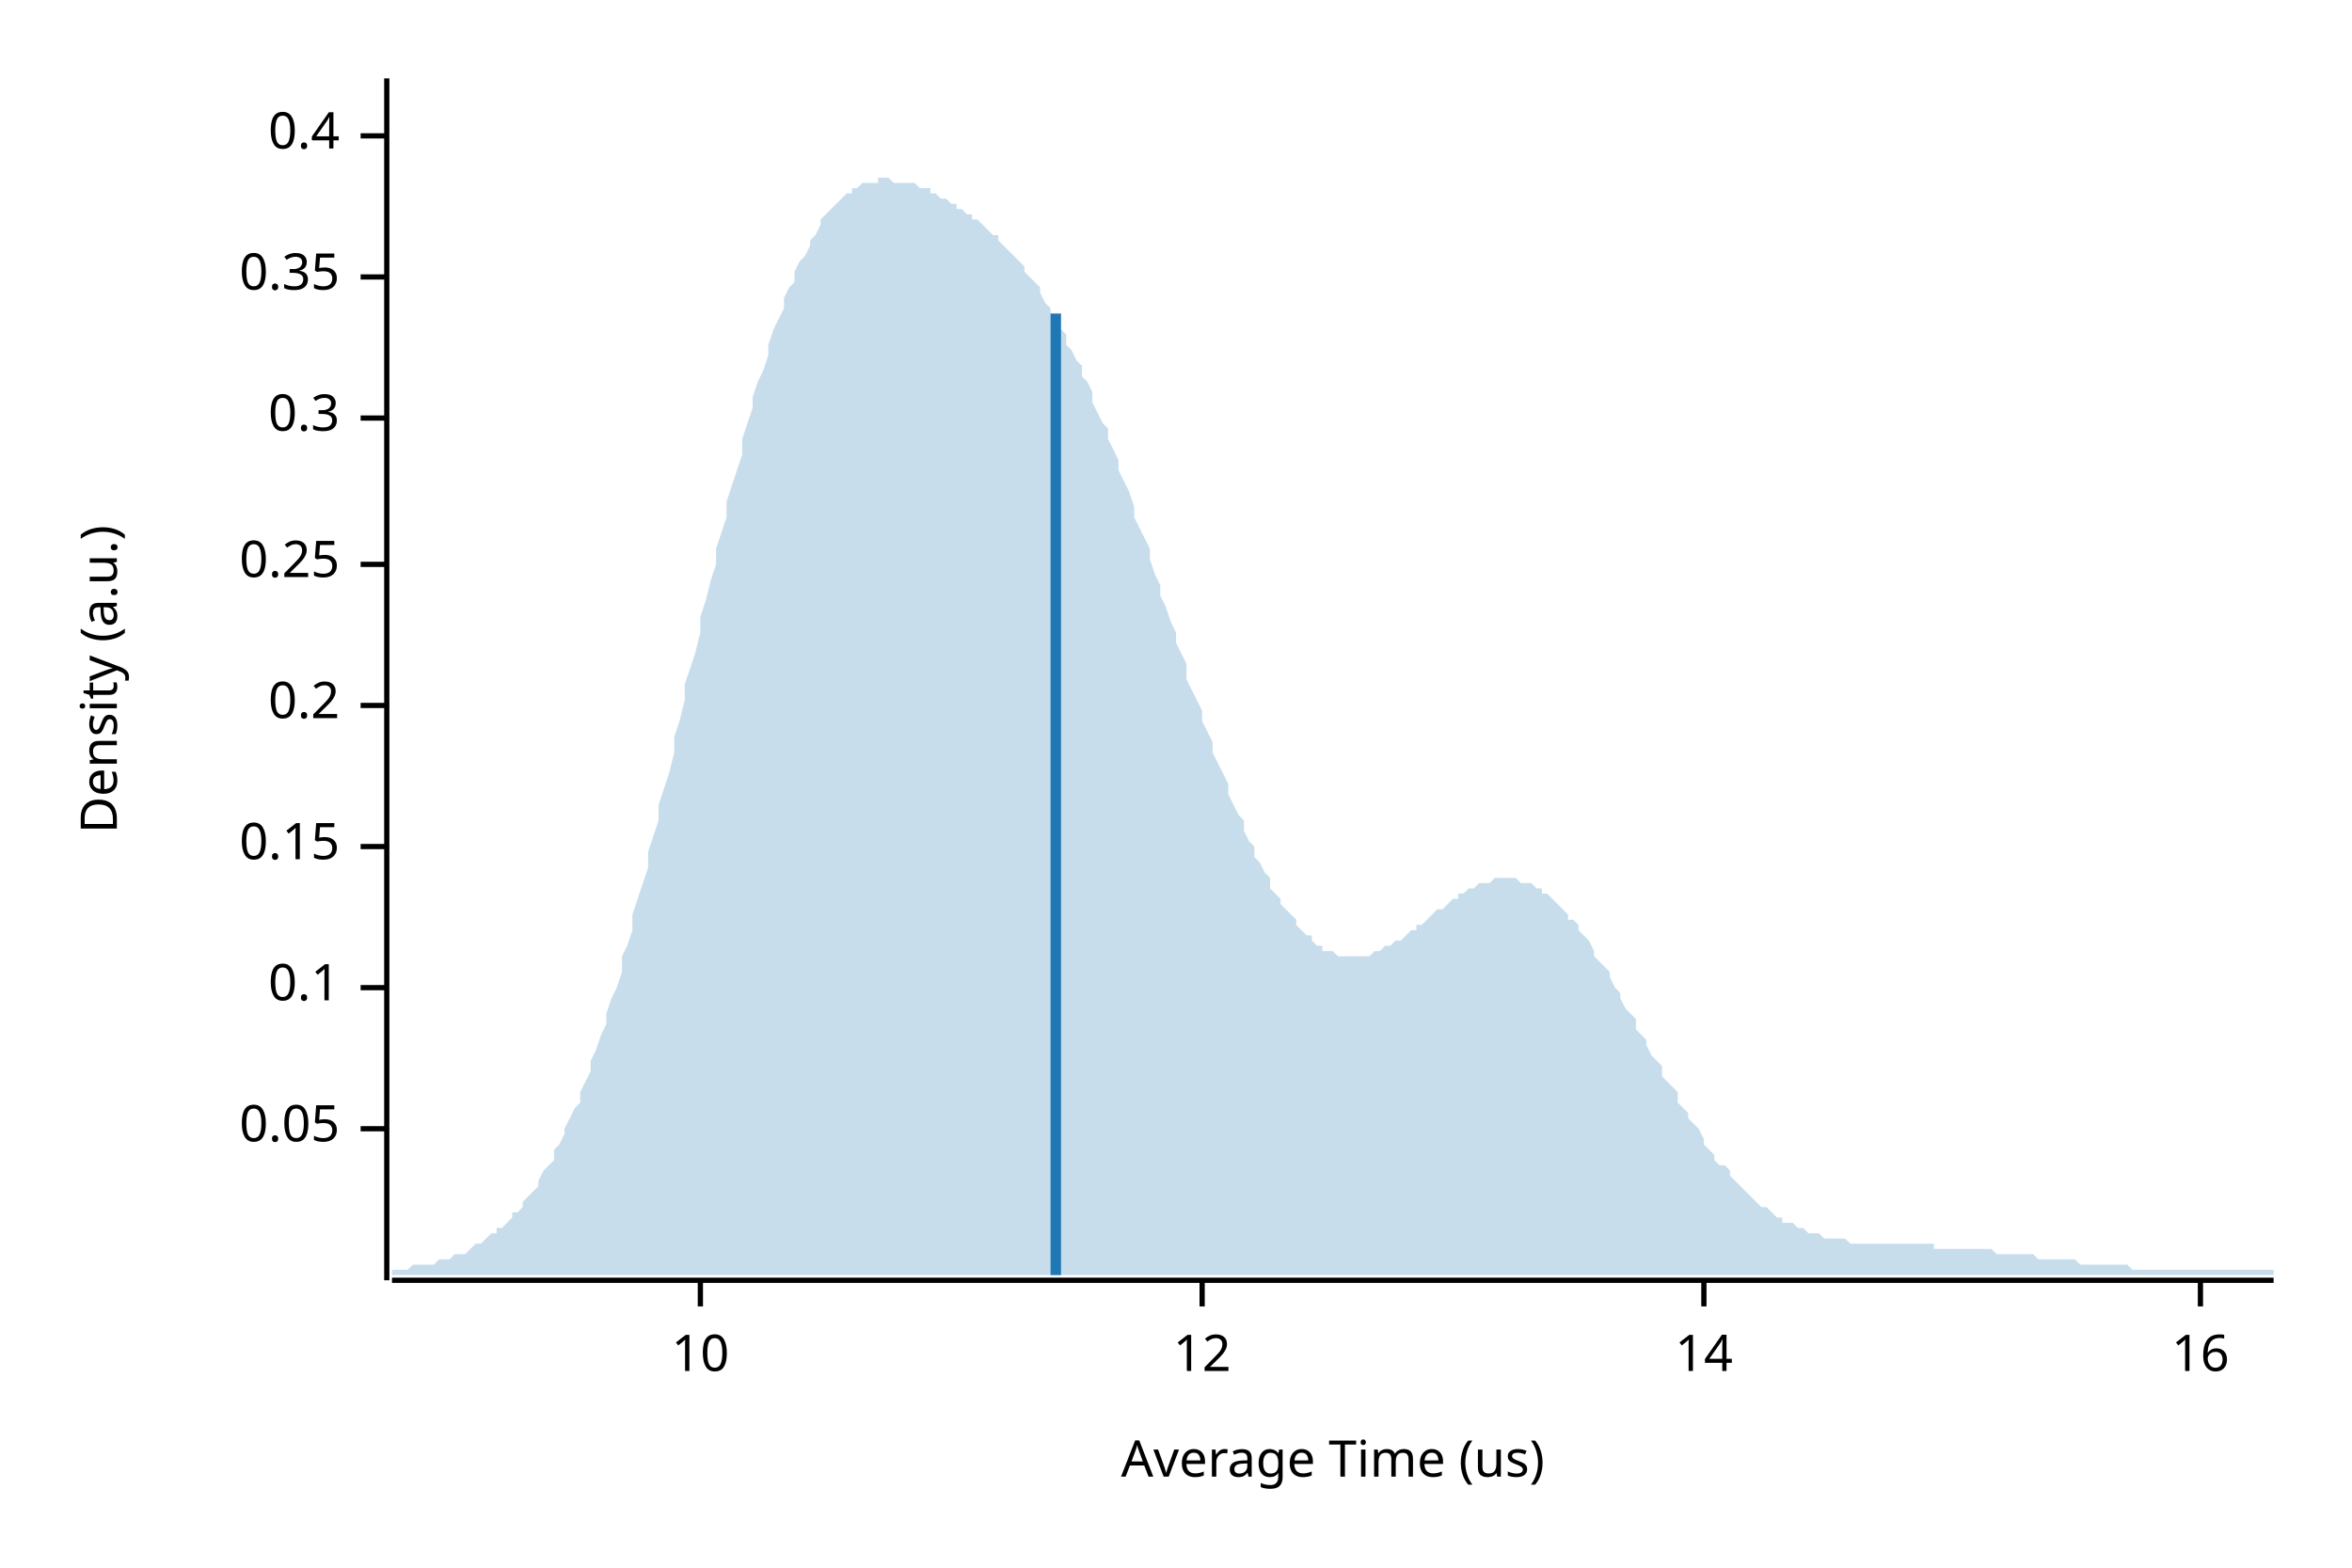
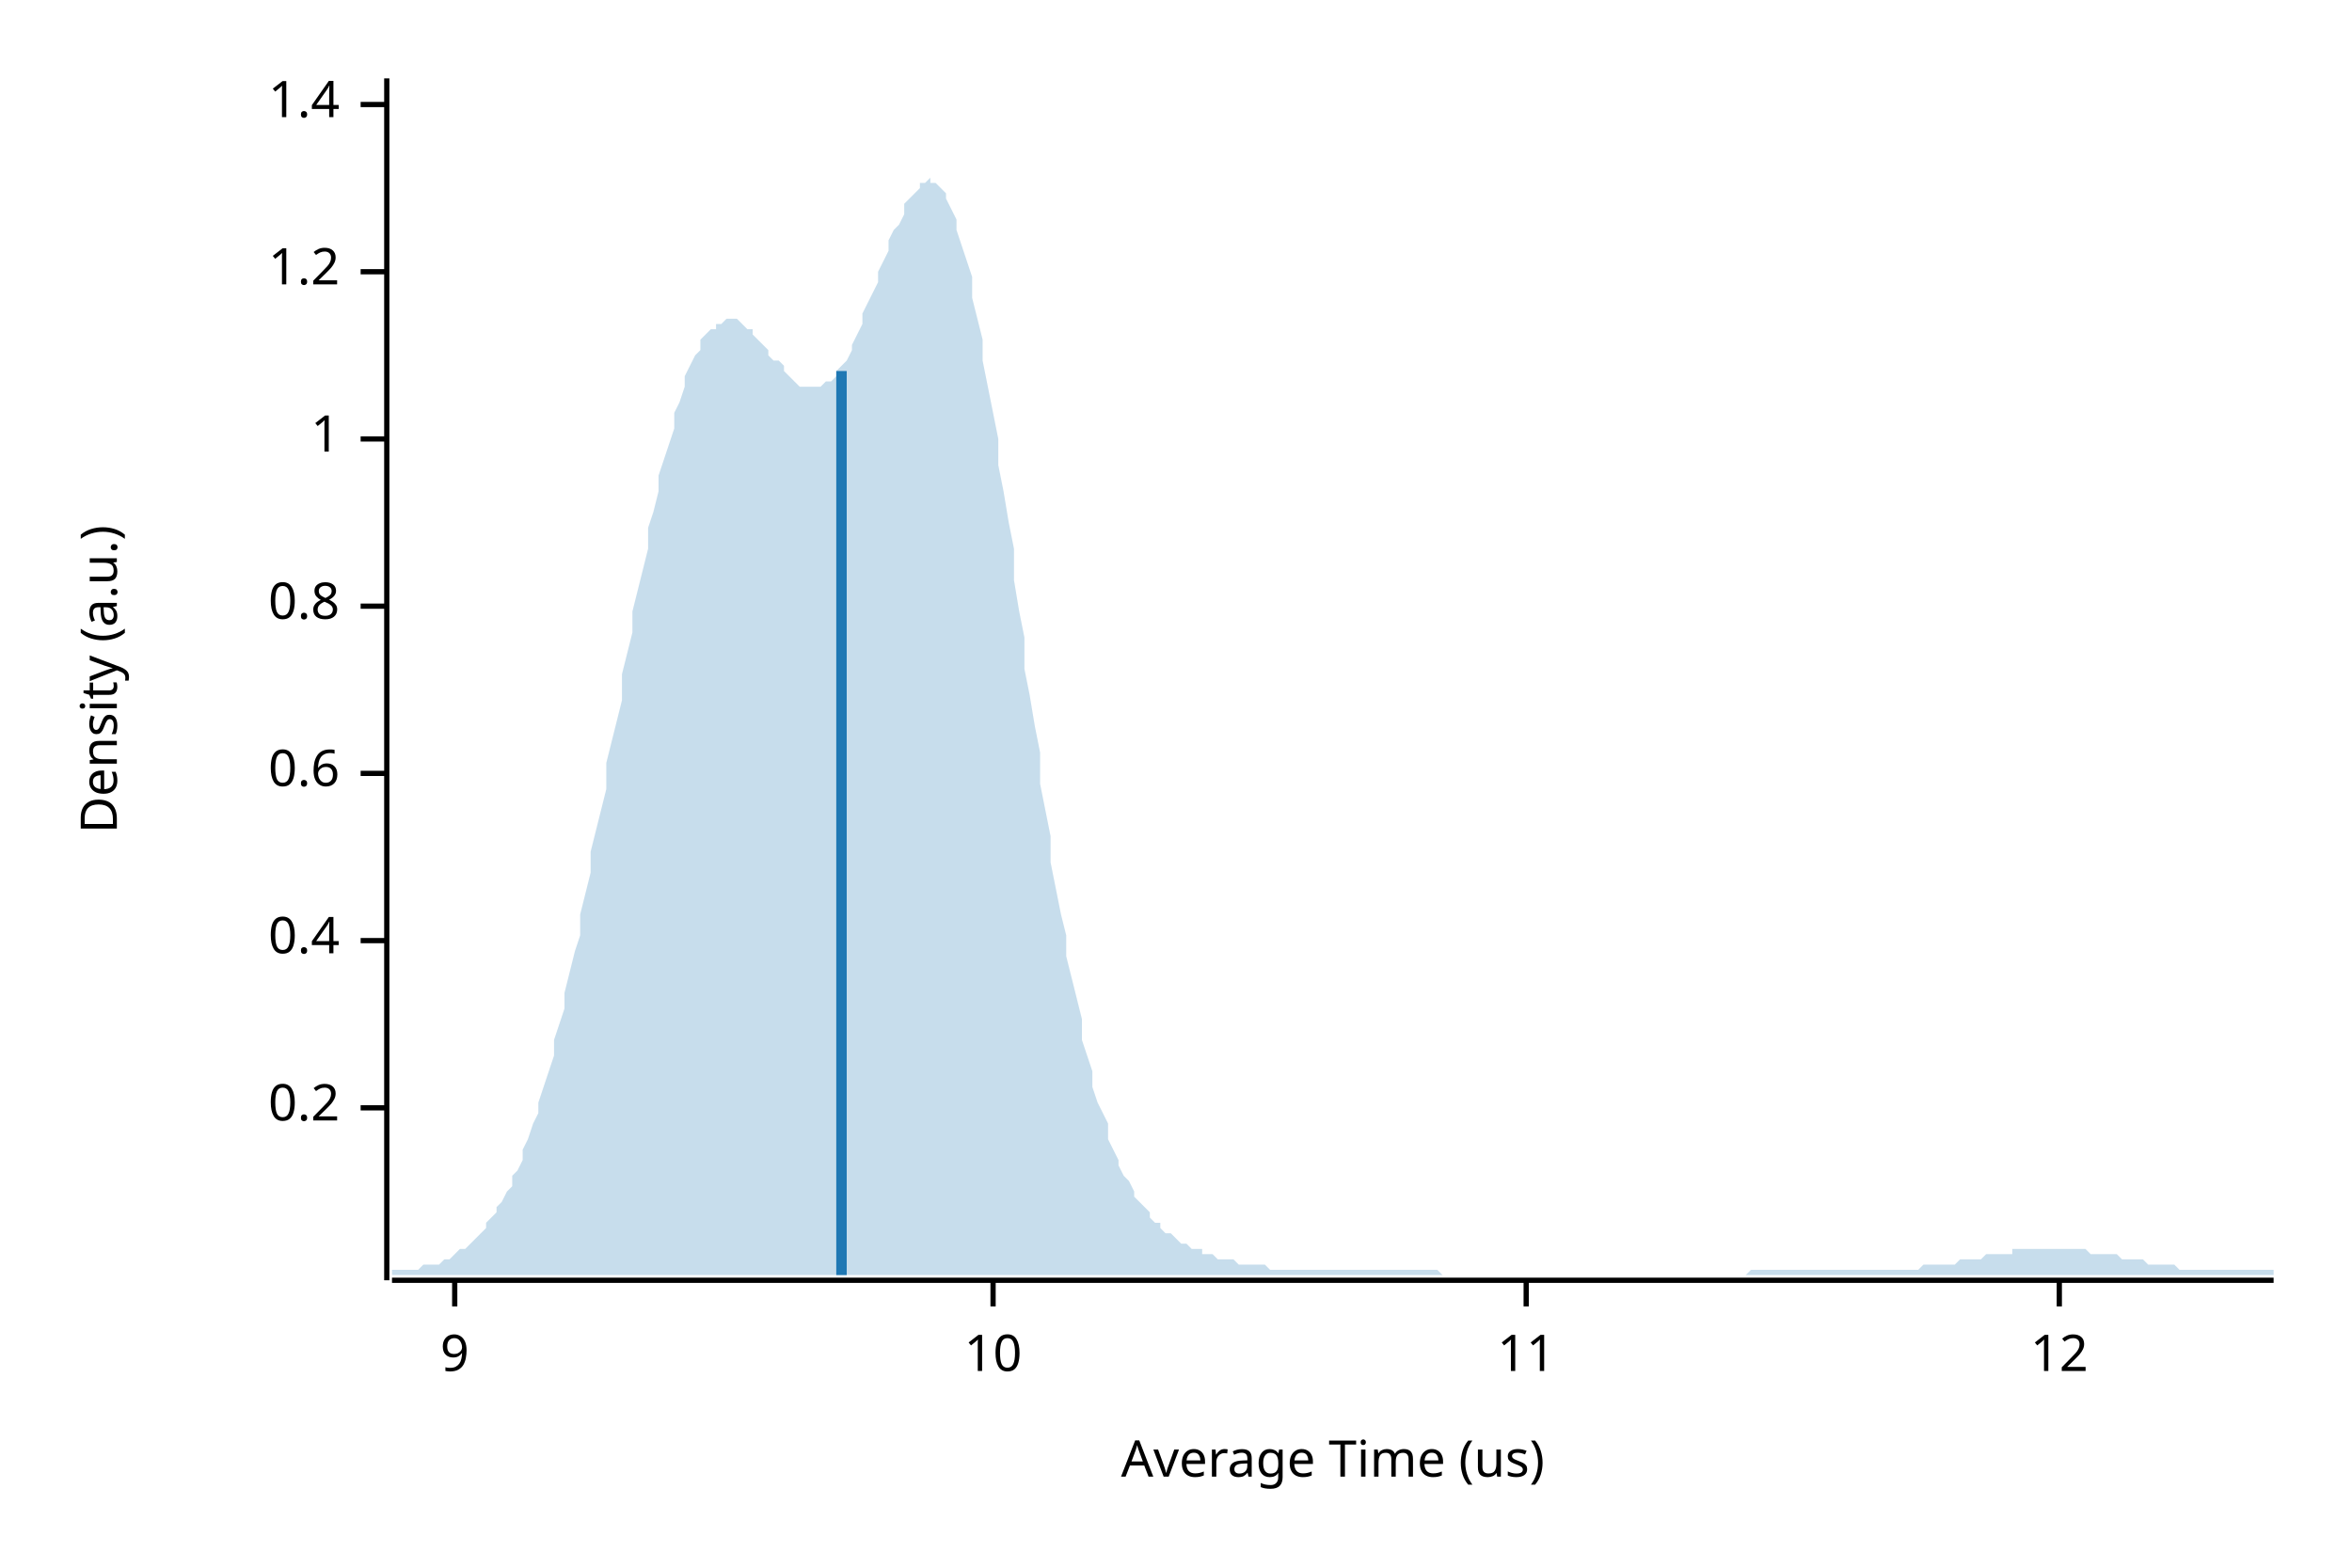
<svg xmlns="http://www.w3.org/2000/svg" width="450" height="300" viewBox="0 0 450 300">
  <text x="15" y="130" dy="0.76em" text-anchor="middle" font-family="sans-serif" font-size="9.677" opacity="1" fill="#000000" transform="rotate(270, 15, 130)">
Density (a.u.)
</text>
  <text x="255" y="285" dy="-0.5ex" text-anchor="middle" font-family="sans-serif" font-size="9.677" opacity="1" fill="#000000">
Average Time (us)
</text>
  <polyline fill="none" opacity="1" stroke="#000000" stroke-width="1" points="74,15 74,245 " />
-   <text x="65" y="216" dy="0.5ex" text-anchor="end" font-family="sans-serif" font-size="9.677" opacity="1" fill="#000000">
- 0.05
- </text>
-   <polyline fill="none" opacity="1" stroke="#000000" stroke-width="1" points="69,216 74,216 " />
-   <text x="65" y="189" dy="0.5ex" text-anchor="end" font-family="sans-serif" font-size="9.677" opacity="1" fill="#000000">
- 0.1
- </text>
-   <polyline fill="none" opacity="1" stroke="#000000" stroke-width="1" points="69,189 74,189 " />
-   <text x="65" y="162" dy="0.5ex" text-anchor="end" font-family="sans-serif" font-size="9.677" opacity="1" fill="#000000">
- 0.15
- </text>
-   <polyline fill="none" opacity="1" stroke="#000000" stroke-width="1" points="69,162 74,162 " />
-   <text x="65" y="135" dy="0.5ex" text-anchor="end" font-family="sans-serif" font-size="9.677" opacity="1" fill="#000000">
+   <text x="65" y="212" dy="0.5ex" text-anchor="end" font-family="sans-serif" font-size="9.677" opacity="1" fill="#000000">
0.2
</text>
-   <polyline fill="none" opacity="1" stroke="#000000" stroke-width="1" points="69,135 74,135 " />
-   <text x="65" y="108" dy="0.5ex" text-anchor="end" font-family="sans-serif" font-size="9.677" opacity="1" fill="#000000">
- 0.25
- </text>
-   <polyline fill="none" opacity="1" stroke="#000000" stroke-width="1" points="69,108 74,108 " />
-   <text x="65" y="80" dy="0.5ex" text-anchor="end" font-family="sans-serif" font-size="9.677" opacity="1" fill="#000000">
- 0.3
- </text>
-   <polyline fill="none" opacity="1" stroke="#000000" stroke-width="1" points="69,80 74,80 " />
-   <text x="65" y="53" dy="0.5ex" text-anchor="end" font-family="sans-serif" font-size="9.677" opacity="1" fill="#000000">
- 0.35
- </text>
-   <polyline fill="none" opacity="1" stroke="#000000" stroke-width="1" points="69,53 74,53 " />
-   <text x="65" y="26" dy="0.5ex" text-anchor="end" font-family="sans-serif" font-size="9.677" opacity="1" fill="#000000">
+   <polyline fill="none" opacity="1" stroke="#000000" stroke-width="1" points="69,212 74,212 " />
+   <text x="65" y="180" dy="0.5ex" text-anchor="end" font-family="sans-serif" font-size="9.677" opacity="1" fill="#000000">
0.4
</text>
-   <polyline fill="none" opacity="1" stroke="#000000" stroke-width="1" points="69,26 74,26 " />
+   <polyline fill="none" opacity="1" stroke="#000000" stroke-width="1" points="69,180 74,180 " />
+   <text x="65" y="148" dy="0.5ex" text-anchor="end" font-family="sans-serif" font-size="9.677" opacity="1" fill="#000000">
+ 0.6
+ </text>
+   <polyline fill="none" opacity="1" stroke="#000000" stroke-width="1" points="69,148 74,148 " />
+   <text x="65" y="116" dy="0.5ex" text-anchor="end" font-family="sans-serif" font-size="9.677" opacity="1" fill="#000000">
+ 0.8
+ </text>
+   <polyline fill="none" opacity="1" stroke="#000000" stroke-width="1" points="69,116 74,116 " />
+   <text x="65" y="84" dy="0.5ex" text-anchor="end" font-family="sans-serif" font-size="9.677" opacity="1" fill="#000000">
+ 1
+ </text>
+   <polyline fill="none" opacity="1" stroke="#000000" stroke-width="1" points="69,84 74,84 " />
+   <text x="65" y="52" dy="0.5ex" text-anchor="end" font-family="sans-serif" font-size="9.677" opacity="1" fill="#000000">
+ 1.2
+ </text>
+   <polyline fill="none" opacity="1" stroke="#000000" stroke-width="1" points="69,52 74,52 " />
+   <text x="65" y="20" dy="0.5ex" text-anchor="end" font-family="sans-serif" font-size="9.677" opacity="1" fill="#000000">
+ 1.4
+ </text>
+   <polyline fill="none" opacity="1" stroke="#000000" stroke-width="1" points="69,20 74,20 " />
  <polyline fill="none" opacity="1" stroke="#000000" stroke-width="1" points="75,245 435,245 " />
-   <text x="134" y="255" dy="0.76em" text-anchor="middle" font-family="sans-serif" font-size="9.677" opacity="1" fill="#000000">
+   <text x="87" y="255" dy="0.76em" text-anchor="middle" font-family="sans-serif" font-size="9.677" opacity="1" fill="#000000">
+ 9
+ </text>
+   <polyline fill="none" opacity="1" stroke="#000000" stroke-width="1" points="87,245 87,250 " />
+   <text x="190" y="255" dy="0.76em" text-anchor="middle" font-family="sans-serif" font-size="9.677" opacity="1" fill="#000000">
10
</text>
-   <polyline fill="none" opacity="1" stroke="#000000" stroke-width="1" points="134,245 134,250 " />
-   <text x="230" y="255" dy="0.76em" text-anchor="middle" font-family="sans-serif" font-size="9.677" opacity="1" fill="#000000">
+   <polyline fill="none" opacity="1" stroke="#000000" stroke-width="1" points="190,245 190,250 " />
+   <text x="292" y="255" dy="0.76em" text-anchor="middle" font-family="sans-serif" font-size="9.677" opacity="1" fill="#000000">
+ 11
+ </text>
+   <polyline fill="none" opacity="1" stroke="#000000" stroke-width="1" points="292,245 292,250 " />
+   <text x="394" y="255" dy="0.76em" text-anchor="middle" font-family="sans-serif" font-size="9.677" opacity="1" fill="#000000">
12
</text>
-   <polyline fill="none" opacity="1" stroke="#000000" stroke-width="1" points="230,245 230,250 " />
-   <text x="326" y="255" dy="0.76em" text-anchor="middle" font-family="sans-serif" font-size="9.677" opacity="1" fill="#000000">
- 14
- </text>
-   <polyline fill="none" opacity="1" stroke="#000000" stroke-width="1" points="326,245 326,250 " />
-   <text x="421" y="255" dy="0.76em" text-anchor="middle" font-family="sans-serif" font-size="9.677" opacity="1" fill="#000000">
- 16
- </text>
-   <polyline fill="none" opacity="1" stroke="#000000" stroke-width="1" points="421,245 421,250 " />
-   <polygon opacity="0.25" fill="#1F78B4" points="75,243 75,243 76,243 77,243 77,243 78,243 79,242 80,242 80,242 81,242 82,242 82,242 83,242 84,241 85,241 85,241 86,241 87,240 87,240 88,240 89,240 90,239 90,239 91,238 92,238 93,237 93,237 94,236 95,236 95,235 96,235 97,234 98,233 98,232 99,232 100,231 100,230 101,229 102,228 103,227 103,226 104,224 105,223 106,222 106,220 107,219 108,217 108,216 109,214 110,212 111,211 111,209 112,207 113,205 113,203 114,201 115,198 116,196 116,194 117,191 118,189 119,186 119,183 120,181 121,178 121,175 122,172 123,169 124,166 124,163 125,160 126,157 126,154 127,151 128,148 129,144 129,141 130,138 131,134 131,131 132,128 133,125 134,121 134,118 135,115 136,111 137,108 137,105 138,102 139,99 139,96 140,93 141,90 142,87 142,84 143,81 144,78 144,76 145,73 146,71 147,68 147,66 148,63 149,61 150,59 150,57 151,55 152,54 152,52 153,50 154,49 155,47 155,46 156,45 157,43 157,42 158,41 159,40 160,39 160,39 161,38 162,37 163,37 163,36 164,36 165,35 165,35 166,35 167,35 168,35 168,34 169,34 170,34 170,34 171,35 172,35 173,35 173,35 174,35 175,35 176,36 176,36 177,36 178,36 178,37 179,37 180,38 181,38 181,38 182,39 183,39 183,40 184,40 185,41 186,41 186,42 187,42 188,43 188,43 189,44 190,45 191,45 191,46 192,47 193,48 194,49 194,49 195,50 196,51 196,52 197,53 198,54 199,55 199,56 200,58 201,59 201,60 202,61 203,63 204,64 204,66 205,67 206,69 207,70 207,72 208,73 209,75 209,77 210,79 211,81 212,82 212,84 213,86 214,88 214,90 215,92 216,94 217,97 217,99 218,101 219,103 220,105 220,107 221,110 222,112 222,114 223,116 224,119 225,121 225,123 226,125 227,127 227,130 228,132 229,134 230,136 230,138 231,140 232,142 232,144 233,146 234,148 235,150 235,152 236,154 237,156 238,157 238,159 239,161 240,162 240,164 241,165 242,167 243,168 243,170 244,171 245,172 245,173 246,174 247,175 248,176 248,177 249,178 250,179 251,179 251,180 252,181 253,181 253,182 254,182 255,182 256,183 256,183 257,183 258,183 258,183 259,183 260,183 261,183 261,183 262,183 263,182 264,182 264,182 265,181 266,181 266,181 267,180 268,180 269,179 269,179 270,178 271,178 271,177 272,177 273,176 274,175 274,175 275,174 276,174 277,173 277,173 278,172 279,172 279,171 280,171 281,170 282,170 282,170 283,169 284,169 284,169 285,169 286,168 287,168 287,168 288,168 289,168 289,168 290,168 291,169 292,169 292,169 293,169 294,170 295,170 295,171 296,171 297,172 297,172 298,173 299,174 300,175 300,176 301,176 302,177 302,178 303,179 304,180 305,182 305,183 306,184 307,185 308,186 308,187 309,189 310,190 310,191 311,193 312,194 313,195 313,197 314,198 315,199 315,200 316,202 317,203 318,204 318,206 319,207 320,208 321,209 321,211 322,212 323,213 323,214 324,215 325,216 326,218 326,219 327,220 328,221 328,222 329,223 330,223 331,224 331,225 332,226 333,227 333,227 334,228 335,229 336,230 336,230 337,231 338,231 339,232 339,232 340,233 341,233 341,234 342,234 343,234 344,235 344,235 345,235 346,236 346,236 347,236 348,236 349,237 349,237 350,237 351,237 352,237 352,237 353,237 354,238 354,238 355,238 356,238 357,238 357,238 358,238 359,238 359,238 360,238 361,238 362,238 362,238 363,238 364,238 365,238 365,238 366,238 367,238 367,238 368,238 369,238 370,238 370,239 371,239 372,239 372,239 373,239 374,239 375,239 375,239 376,239 377,239 378,239 378,239 379,239 380,239 380,239 381,239 382,240 383,240 383,240 384,240 385,240 385,240 386,240 387,240 388,240 388,240 389,240 390,241 390,241 391,241 392,241 393,241 393,241 394,241 395,241 396,241 396,241 397,241 398,242 398,242 399,242 400,242 401,242 401,242 402,242 403,242 403,242 404,242 405,242 406,242 406,242 407,242 408,243 409,243 409,243 410,243 411,243 411,243 412,243 413,243 414,243 414,243 415,243 416,243 416,243 417,243 418,243 419,243 419,243 420,243 421,243 422,243 422,243 423,243 424,243 424,243 425,243 426,243 427,243 427,243 428,243 429,243 429,243 430,243 431,243 432,243 432,243 433,243 434,243 435,243 435,244 75,244 " />
-   <polyline fill="none" opacity="1" stroke="#1F78B4" stroke-width="2" points="202,244 202,60 " />
+   <polyline fill="none" opacity="1" stroke="#000000" stroke-width="1" points="394,245 394,250 " />
+   <polygon opacity="0.25" fill="#1F78B4" points="75,243 75,243 76,243 77,243 77,243 78,243 79,243 80,243 80,243 81,242 82,242 82,242 83,242 84,242 85,241 85,241 86,241 87,240 87,240 88,239 89,239 90,238 90,238 91,237 92,236 93,235 93,234 94,233 95,232 95,231 96,230 97,228 98,227 98,225 99,224 100,222 100,220 101,218 102,215 103,213 103,211 104,208 105,205 106,202 106,199 107,196 108,193 108,190 109,186 110,182 111,179 111,175 112,171 113,167 113,163 114,159 115,155 116,151 116,146 117,142 118,138 119,134 119,129 120,125 121,121 121,117 122,113 123,109 124,105 124,101 125,98 126,94 126,91 127,88 128,85 129,82 129,79 130,77 131,74 131,72 132,70 133,68 134,67 134,65 135,64 136,63 137,63 137,62 138,62 139,61 139,61 140,61 141,61 142,62 142,62 143,63 144,63 144,64 145,65 146,66 147,67 147,68 148,69 149,69 150,70 150,71 151,72 152,73 152,73 153,74 154,74 155,74 155,74 156,74 157,74 157,74 158,73 159,73 160,72 160,71 161,70 162,69 163,67 163,66 164,64 165,62 165,60 166,58 167,56 168,54 168,52 169,50 170,48 170,46 171,44 172,43 173,41 173,39 174,38 175,37 176,36 176,35 177,35 178,34 178,35 179,35 180,36 181,37 181,38 182,40 183,42 183,44 184,47 185,50 186,53 186,57 187,61 188,65 188,69 189,74 190,79 191,84 191,89 192,94 193,100 194,105 194,111 195,117 196,122 196,128 197,133 198,139 199,144 199,150 200,155 201,160 201,165 202,170 203,175 204,179 204,183 205,187 206,191 207,195 207,199 208,202 209,205 209,208 210,211 211,213 212,215 212,218 213,220 214,222 214,223 215,225 216,226 217,228 217,229 218,230 219,231 220,232 220,233 221,234 222,234 222,235 223,236 224,236 225,237 225,237 226,238 227,238 227,238 228,239 229,239 230,239 230,240 231,240 232,240 232,240 233,241 234,241 235,241 235,241 236,241 237,242 238,242 238,242 239,242 240,242 240,242 241,242 242,242 243,243 243,243 244,243 245,243 245,243 246,243 247,243 248,243 248,243 249,243 250,243 251,243 251,243 252,243 253,243 253,243 254,243 255,243 256,243 256,243 257,243 258,243 258,243 259,243 260,243 261,243 261,243 262,243 263,243 264,243 264,243 265,243 266,243 266,243 267,243 268,243 269,243 269,243 270,243 271,243 271,243 272,243 273,243 274,243 274,243 275,243 276,244 277,244 277,244 278,244 279,244 279,244 280,244 281,244 282,244 282,244 283,244 284,244 284,244 285,244 286,244 287,244 287,244 288,244 289,244 289,244 290,244 291,244 292,244 292,244 293,244 294,244 295,244 295,244 296,244 297,244 297,244 298,244 299,244 300,244 300,244 301,244 302,244 302,244 303,244 304,244 305,244 305,244 306,244 307,244 308,244 308,244 309,244 310,244 310,244 311,244 312,244 313,244 313,244 314,244 315,244 315,244 316,244 317,244 318,244 318,244 319,244 320,244 321,244 321,244 322,244 323,244 323,244 324,244 325,244 326,244 326,244 327,244 328,244 328,244 329,244 330,244 331,244 331,244 332,244 333,244 333,244 334,244 335,243 336,243 336,243 337,243 338,243 339,243 339,243 340,243 341,243 341,243 342,243 343,243 344,243 344,243 345,243 346,243 346,243 347,243 348,243 349,243 349,243 350,243 351,243 352,243 352,243 353,243 354,243 354,243 355,243 356,243 357,243 357,243 358,243 359,243 359,243 360,243 361,243 362,243 362,243 363,243 364,243 365,243 365,243 366,243 367,243 367,243 368,242 369,242 370,242 370,242 371,242 372,242 372,242 373,242 374,242 375,241 375,241 376,241 377,241 378,241 378,241 379,241 380,240 380,240 381,240 382,240 383,240 383,240 384,240 385,240 385,239 386,239 387,239 388,239 388,239 389,239 390,239 390,239 391,239 392,239 393,239 393,239 394,239 395,239 396,239 396,239 397,239 398,239 398,239 399,239 400,240 401,240 401,240 402,240 403,240 403,240 404,240 405,240 406,241 406,241 407,241 408,241 409,241 409,241 410,241 411,242 411,242 412,242 413,242 414,242 414,242 415,242 416,242 416,242 417,243 418,243 419,243 419,243 420,243 421,243 422,243 422,243 423,243 424,243 424,243 425,243 426,243 427,243 427,243 428,243 429,243 429,243 430,243 431,243 432,243 432,243 433,243 434,243 435,243 435,244 75,244 " />
+   <polyline fill="none" opacity="1" stroke="#1F78B4" stroke-width="2" points="161,244 161,71 " />
</svg>
